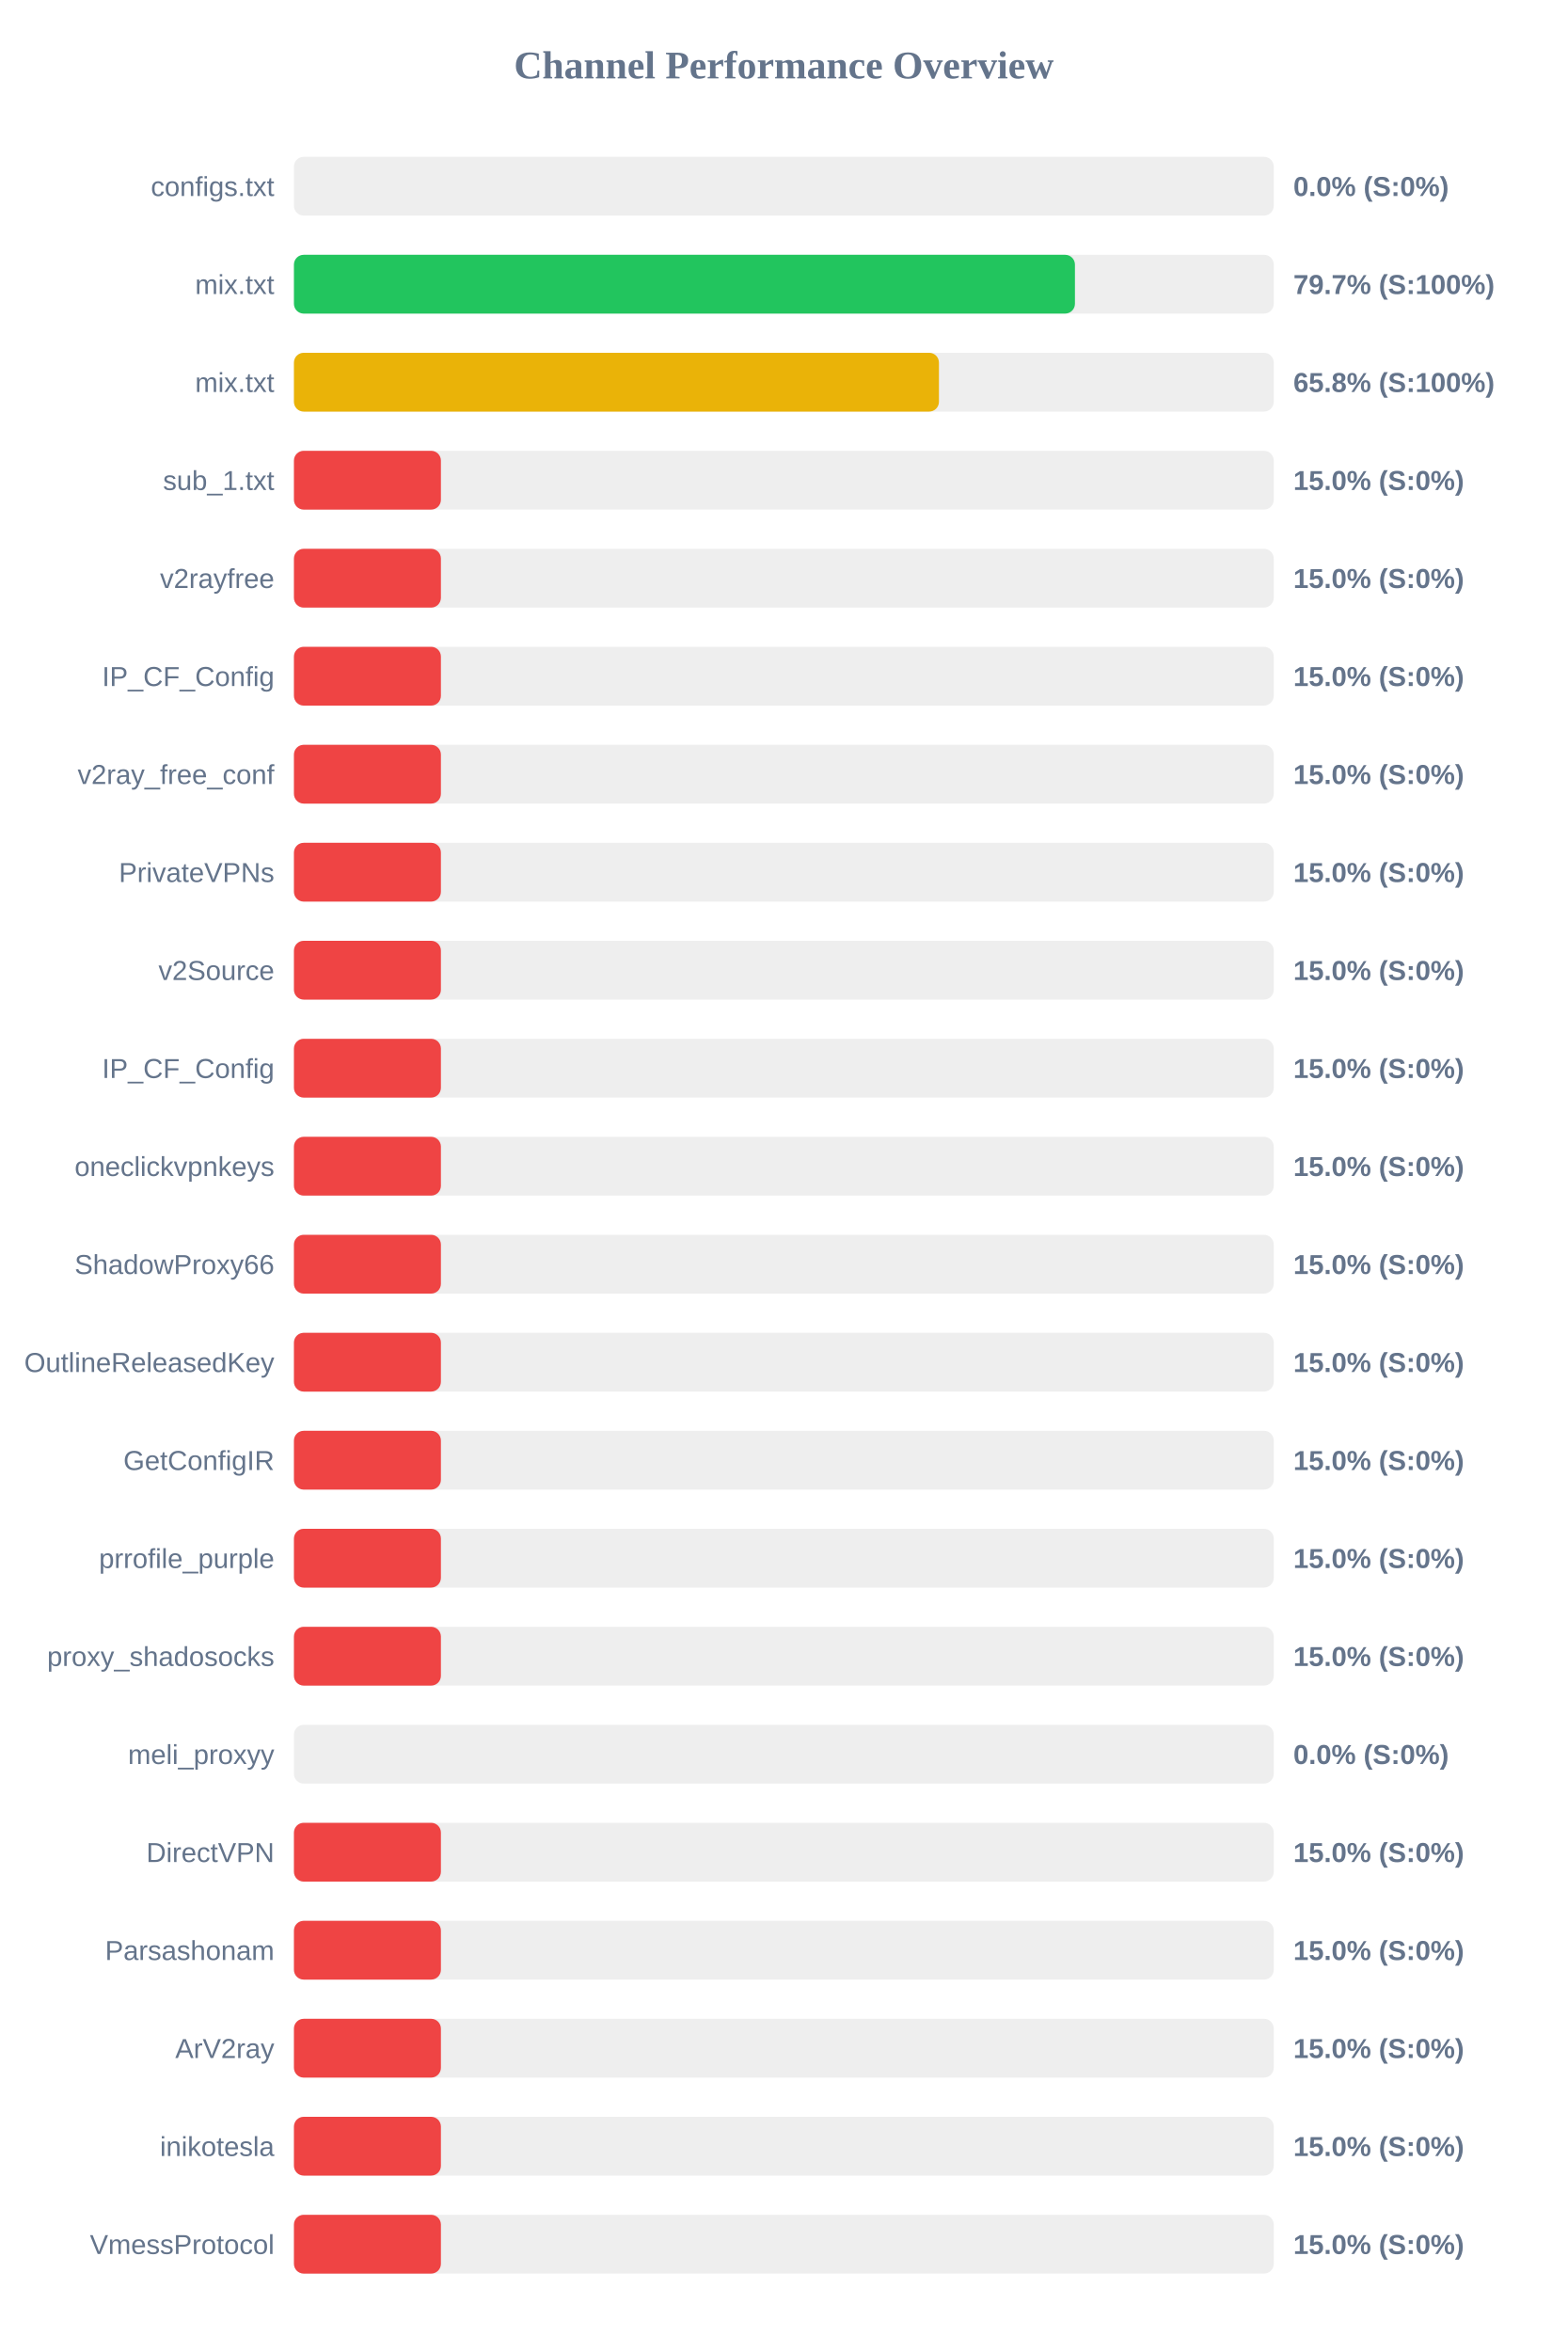
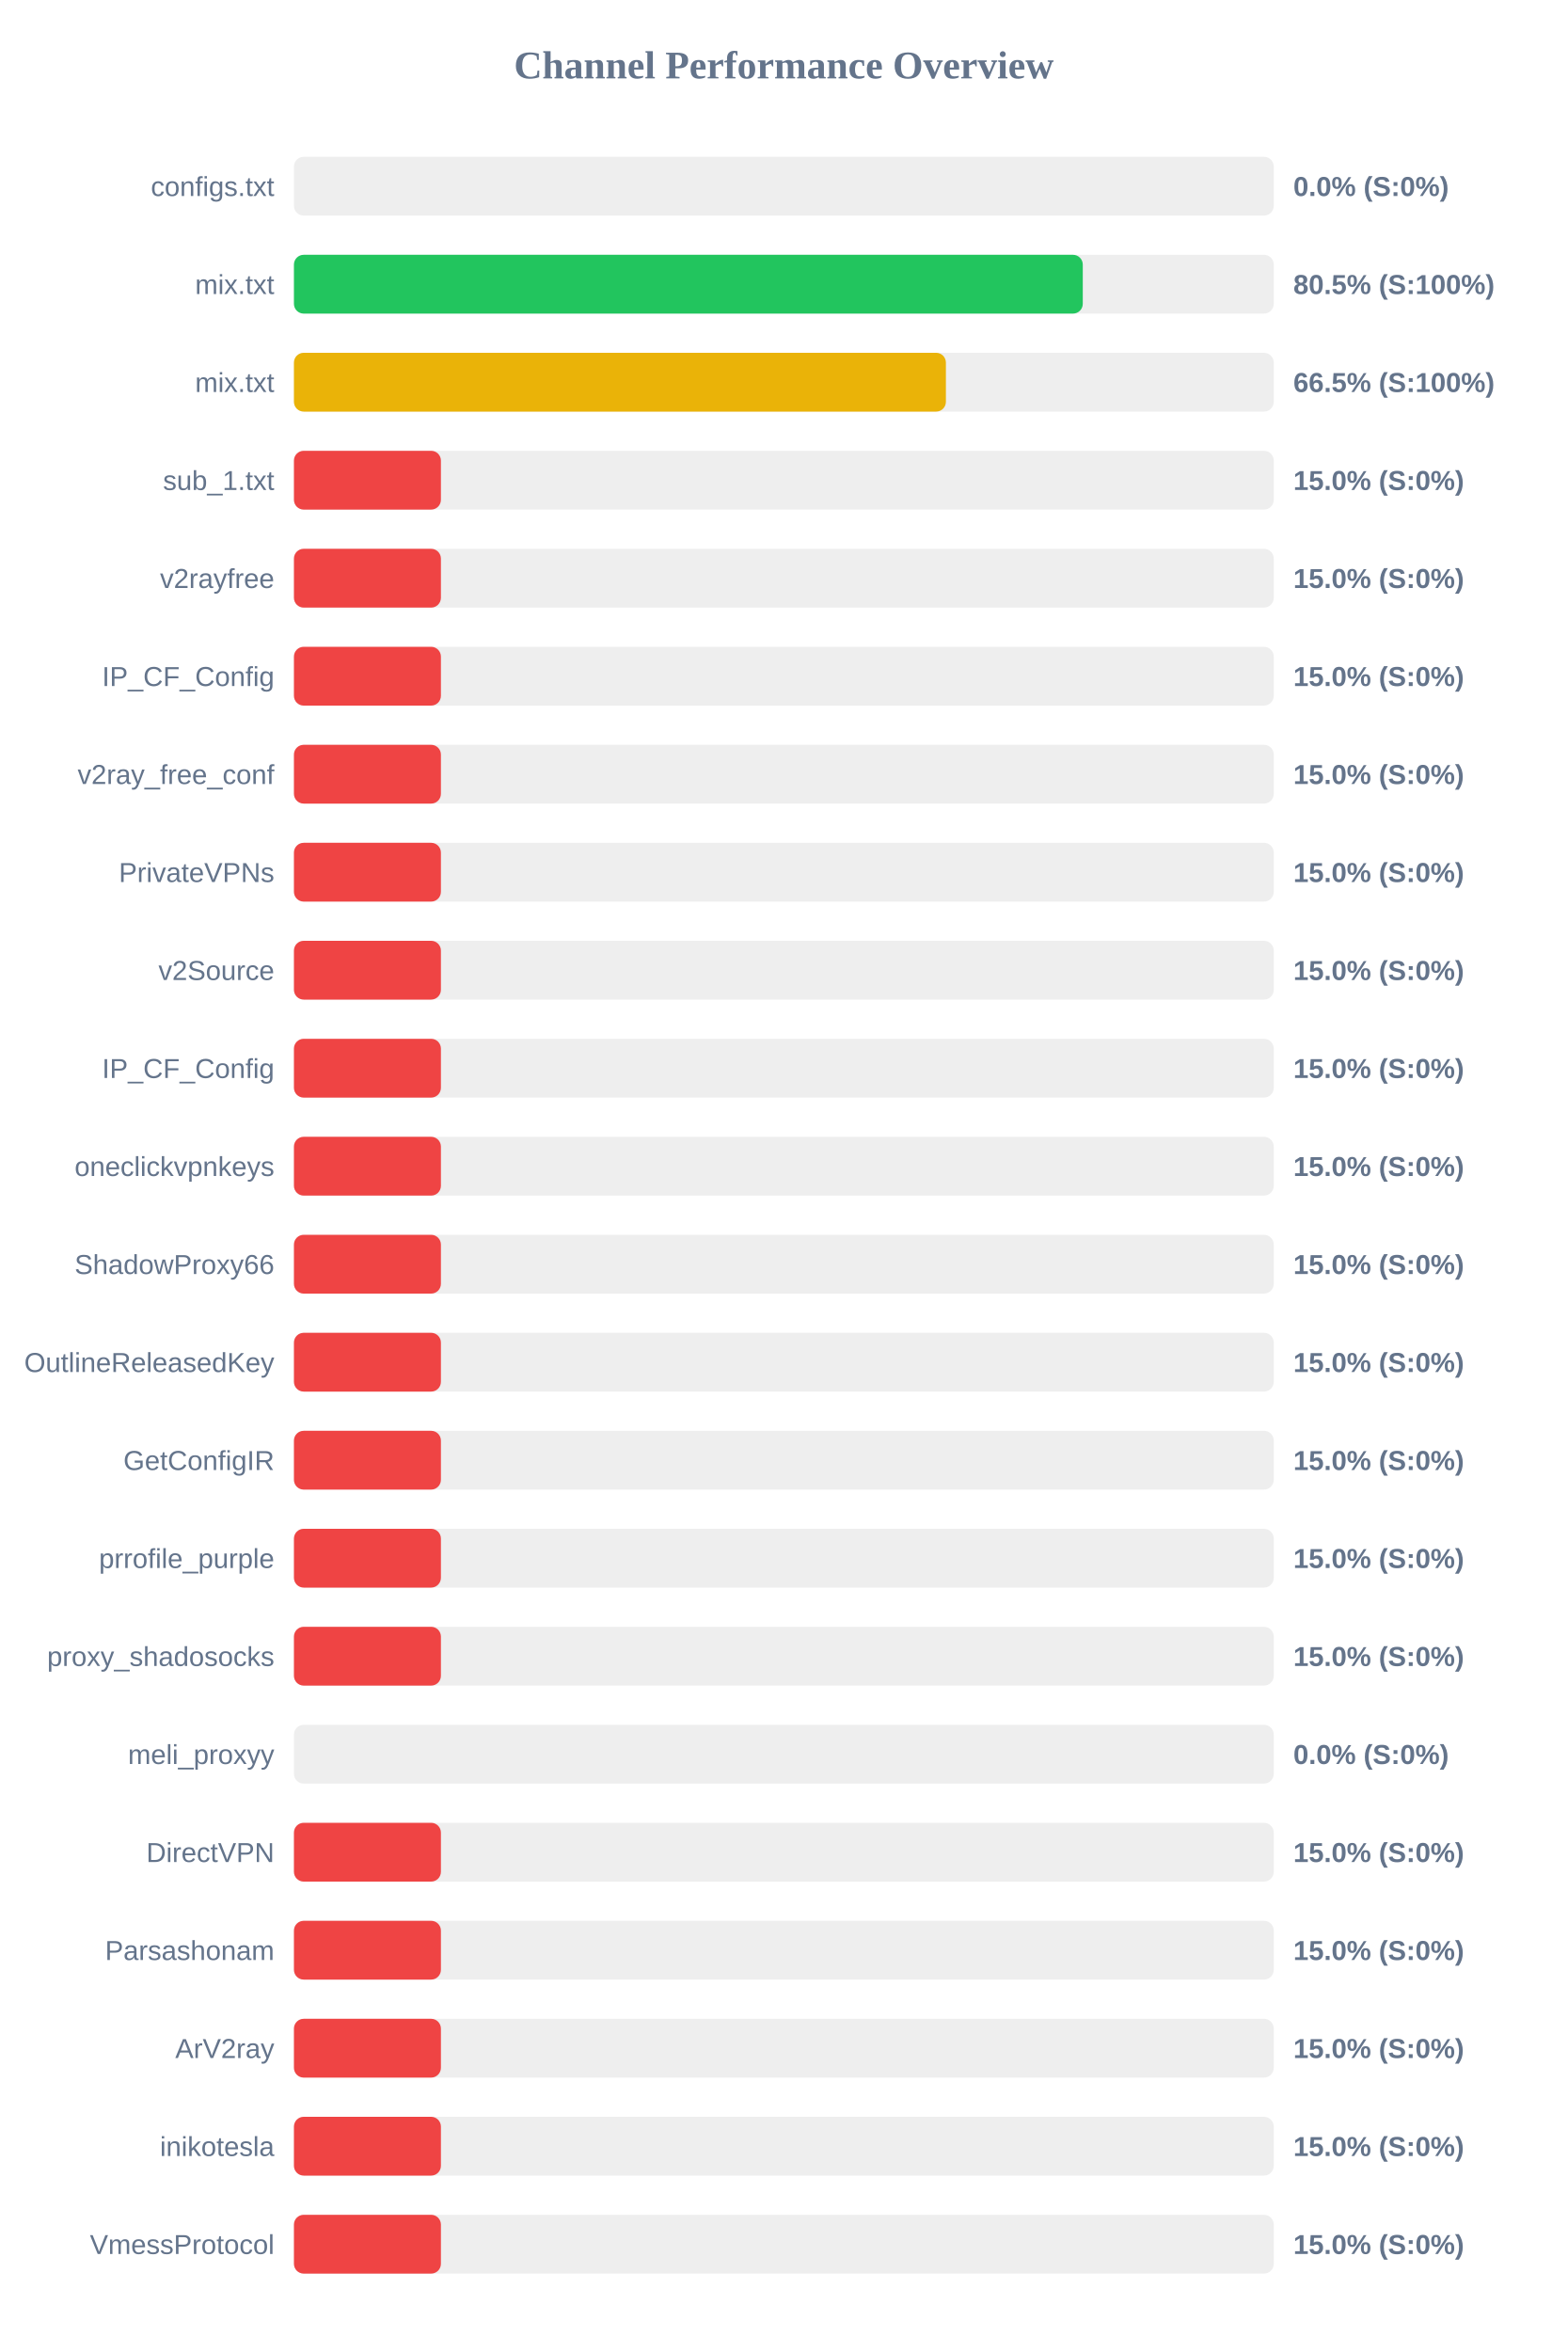
<svg xmlns="http://www.w3.org/2000/svg" width="800" height="1200" version="1.1">
  <style>
        .row { font: 14px Arial; fill: #64748b; }
        .score { font: bold 14px Arial; fill: #64748b; }
    </style>
  <text x="400" y="40" text-anchor="middle" font-size="20px" font-weight="bold" fill="#64748b">Channel Performance Overview</text>
  <rect x="150" y="80" width="500" height="30" fill="#eee" rx="5" />
  <rect x="150" y="80" width="0.0" height="30" fill="#ef4444" rx="5" />
  <text x="140" y="100" text-anchor="end" class="row">configs.txt</text>
  <text x="660" y="100" text-anchor="start" class="score">0.0% (S:0%)</text>
  <rect x="150" y="130" width="500" height="30" fill="#eee" rx="5" />
-   <rect x="150" y="130" width="398.55" height="30" fill="#22c55e" rx="5" />
+   <rect x="150" y="130" width="402.55" height="30" fill="#22c55e" rx="5" />
  <text x="140" y="150" text-anchor="end" class="row">mix.txt</text>
-   <text x="660" y="150" text-anchor="start" class="score">79.7% (S:100%)</text>
+   <text x="660" y="150" text-anchor="start" class="score">80.5% (S:100%)</text>
  <rect x="150" y="180" width="500" height="30" fill="#eee" rx="5" />
-   <rect x="150" y="180" width="329.15" height="30" fill="#eab308" rx="5" />
+   <rect x="150" y="180" width="332.7" height="30" fill="#eab308" rx="5" />
  <text x="140" y="200" text-anchor="end" class="row">mix.txt</text>
-   <text x="660" y="200" text-anchor="start" class="score">65.8% (S:100%)</text>
+   <text x="660" y="200" text-anchor="start" class="score">66.5% (S:100%)</text>
  <rect x="150" y="230" width="500" height="30" fill="#eee" rx="5" />
  <rect x="150" y="230" width="75.0" height="30" fill="#ef4444" rx="5" />
  <text x="140" y="250" text-anchor="end" class="row">sub_1.txt</text>
  <text x="660" y="250" text-anchor="start" class="score">15.0% (S:0%)</text>
  <rect x="150" y="280" width="500" height="30" fill="#eee" rx="5" />
  <rect x="150" y="280" width="75.0" height="30" fill="#ef4444" rx="5" />
  <text x="140" y="300" text-anchor="end" class="row">v2rayfree</text>
  <text x="660" y="300" text-anchor="start" class="score">15.0% (S:0%)</text>
  <rect x="150" y="330" width="500" height="30" fill="#eee" rx="5" />
  <rect x="150" y="330" width="75.0" height="30" fill="#ef4444" rx="5" />
  <text x="140" y="350" text-anchor="end" class="row">IP_CF_Config</text>
  <text x="660" y="350" text-anchor="start" class="score">15.0% (S:0%)</text>
  <rect x="150" y="380" width="500" height="30" fill="#eee" rx="5" />
  <rect x="150" y="380" width="75.0" height="30" fill="#ef4444" rx="5" />
  <text x="140" y="400" text-anchor="end" class="row">v2ray_free_conf</text>
  <text x="660" y="400" text-anchor="start" class="score">15.0% (S:0%)</text>
  <rect x="150" y="430" width="500" height="30" fill="#eee" rx="5" />
  <rect x="150" y="430" width="75.0" height="30" fill="#ef4444" rx="5" />
  <text x="140" y="450" text-anchor="end" class="row">PrivateVPNs</text>
  <text x="660" y="450" text-anchor="start" class="score">15.0% (S:0%)</text>
  <rect x="150" y="480" width="500" height="30" fill="#eee" rx="5" />
  <rect x="150" y="480" width="75.0" height="30" fill="#ef4444" rx="5" />
  <text x="140" y="500" text-anchor="end" class="row">v2Source</text>
  <text x="660" y="500" text-anchor="start" class="score">15.0% (S:0%)</text>
  <rect x="150" y="530" width="500" height="30" fill="#eee" rx="5" />
  <rect x="150" y="530" width="75.0" height="30" fill="#ef4444" rx="5" />
  <text x="140" y="550" text-anchor="end" class="row">IP_CF_Config</text>
  <text x="660" y="550" text-anchor="start" class="score">15.0% (S:0%)</text>
  <rect x="150" y="580" width="500" height="30" fill="#eee" rx="5" />
  <rect x="150" y="580" width="75.0" height="30" fill="#ef4444" rx="5" />
  <text x="140" y="600" text-anchor="end" class="row">oneclickvpnkeys</text>
  <text x="660" y="600" text-anchor="start" class="score">15.0% (S:0%)</text>
  <rect x="150" y="630" width="500" height="30" fill="#eee" rx="5" />
  <rect x="150" y="630" width="75.0" height="30" fill="#ef4444" rx="5" />
  <text x="140" y="650" text-anchor="end" class="row">ShadowProxy66</text>
  <text x="660" y="650" text-anchor="start" class="score">15.0% (S:0%)</text>
  <rect x="150" y="680" width="500" height="30" fill="#eee" rx="5" />
  <rect x="150" y="680" width="75.0" height="30" fill="#ef4444" rx="5" />
  <text x="140" y="700" text-anchor="end" class="row">OutlineReleasedKey</text>
  <text x="660" y="700" text-anchor="start" class="score">15.0% (S:0%)</text>
  <rect x="150" y="730" width="500" height="30" fill="#eee" rx="5" />
  <rect x="150" y="730" width="75.0" height="30" fill="#ef4444" rx="5" />
  <text x="140" y="750" text-anchor="end" class="row">GetConfigIR</text>
  <text x="660" y="750" text-anchor="start" class="score">15.0% (S:0%)</text>
  <rect x="150" y="780" width="500" height="30" fill="#eee" rx="5" />
  <rect x="150" y="780" width="75.0" height="30" fill="#ef4444" rx="5" />
  <text x="140" y="800" text-anchor="end" class="row">prrofile_purple</text>
  <text x="660" y="800" text-anchor="start" class="score">15.0% (S:0%)</text>
  <rect x="150" y="830" width="500" height="30" fill="#eee" rx="5" />
  <rect x="150" y="830" width="75.0" height="30" fill="#ef4444" rx="5" />
  <text x="140" y="850" text-anchor="end" class="row">proxy_shadosocks</text>
  <text x="660" y="850" text-anchor="start" class="score">15.0% (S:0%)</text>
  <rect x="150" y="880" width="500" height="30" fill="#eee" rx="5" />
  <rect x="150" y="880" width="0.0" height="30" fill="#ef4444" rx="5" />
  <text x="140" y="900" text-anchor="end" class="row">meli_proxyy</text>
  <text x="660" y="900" text-anchor="start" class="score">0.0% (S:0%)</text>
  <rect x="150" y="930" width="500" height="30" fill="#eee" rx="5" />
  <rect x="150" y="930" width="75.0" height="30" fill="#ef4444" rx="5" />
  <text x="140" y="950" text-anchor="end" class="row">DirectVPN</text>
  <text x="660" y="950" text-anchor="start" class="score">15.0% (S:0%)</text>
  <rect x="150" y="980" width="500" height="30" fill="#eee" rx="5" />
  <rect x="150" y="980" width="75.0" height="30" fill="#ef4444" rx="5" />
  <text x="140" y="1000" text-anchor="end" class="row">Parsashonam</text>
  <text x="660" y="1000" text-anchor="start" class="score">15.0% (S:0%)</text>
  <rect x="150" y="1030" width="500" height="30" fill="#eee" rx="5" />
  <rect x="150" y="1030" width="75.0" height="30" fill="#ef4444" rx="5" />
  <text x="140" y="1050" text-anchor="end" class="row">ArV2ray</text>
  <text x="660" y="1050" text-anchor="start" class="score">15.0% (S:0%)</text>
  <rect x="150" y="1080" width="500" height="30" fill="#eee" rx="5" />
  <rect x="150" y="1080" width="75.0" height="30" fill="#ef4444" rx="5" />
  <text x="140" y="1100" text-anchor="end" class="row">inikotesla</text>
  <text x="660" y="1100" text-anchor="start" class="score">15.0% (S:0%)</text>
  <rect x="150" y="1130" width="500" height="30" fill="#eee" rx="5" />
  <rect x="150" y="1130" width="75.0" height="30" fill="#ef4444" rx="5" />
  <text x="140" y="1150" text-anchor="end" class="row">VmessProtocol</text>
  <text x="660" y="1150" text-anchor="start" class="score">15.0% (S:0%)</text>
</svg>
